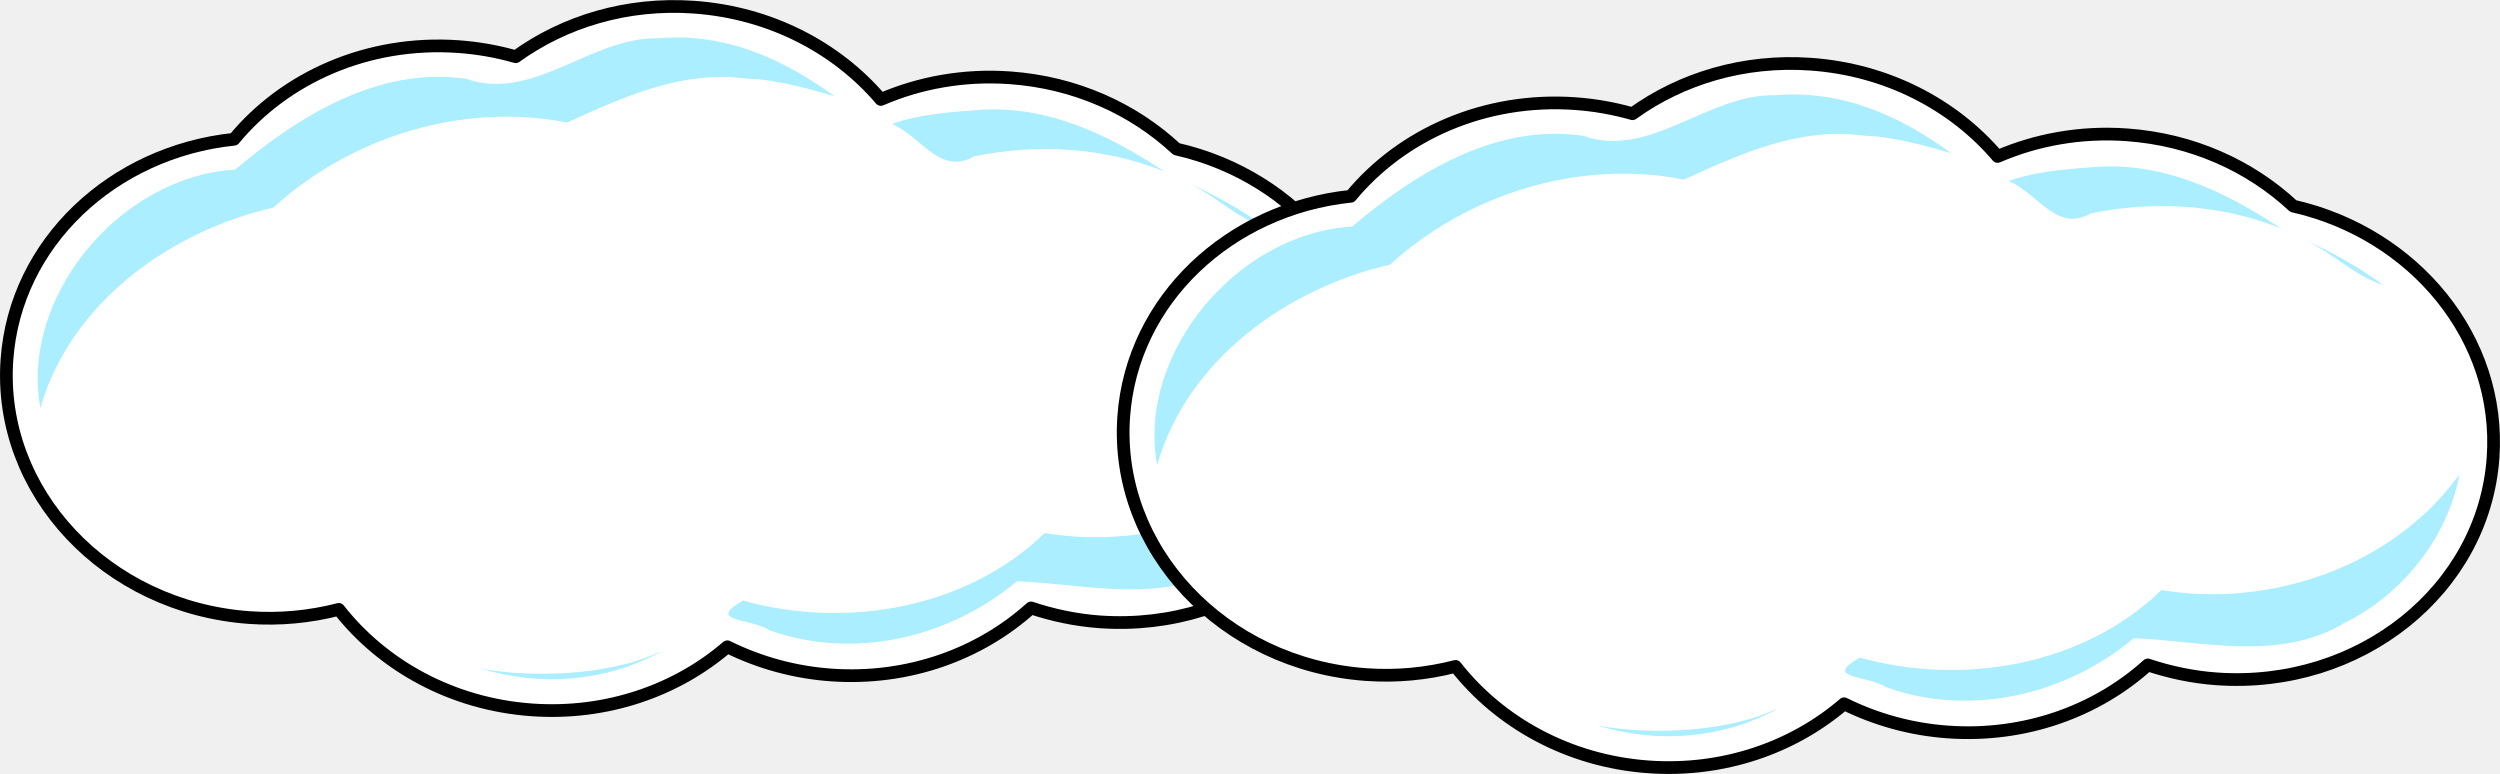
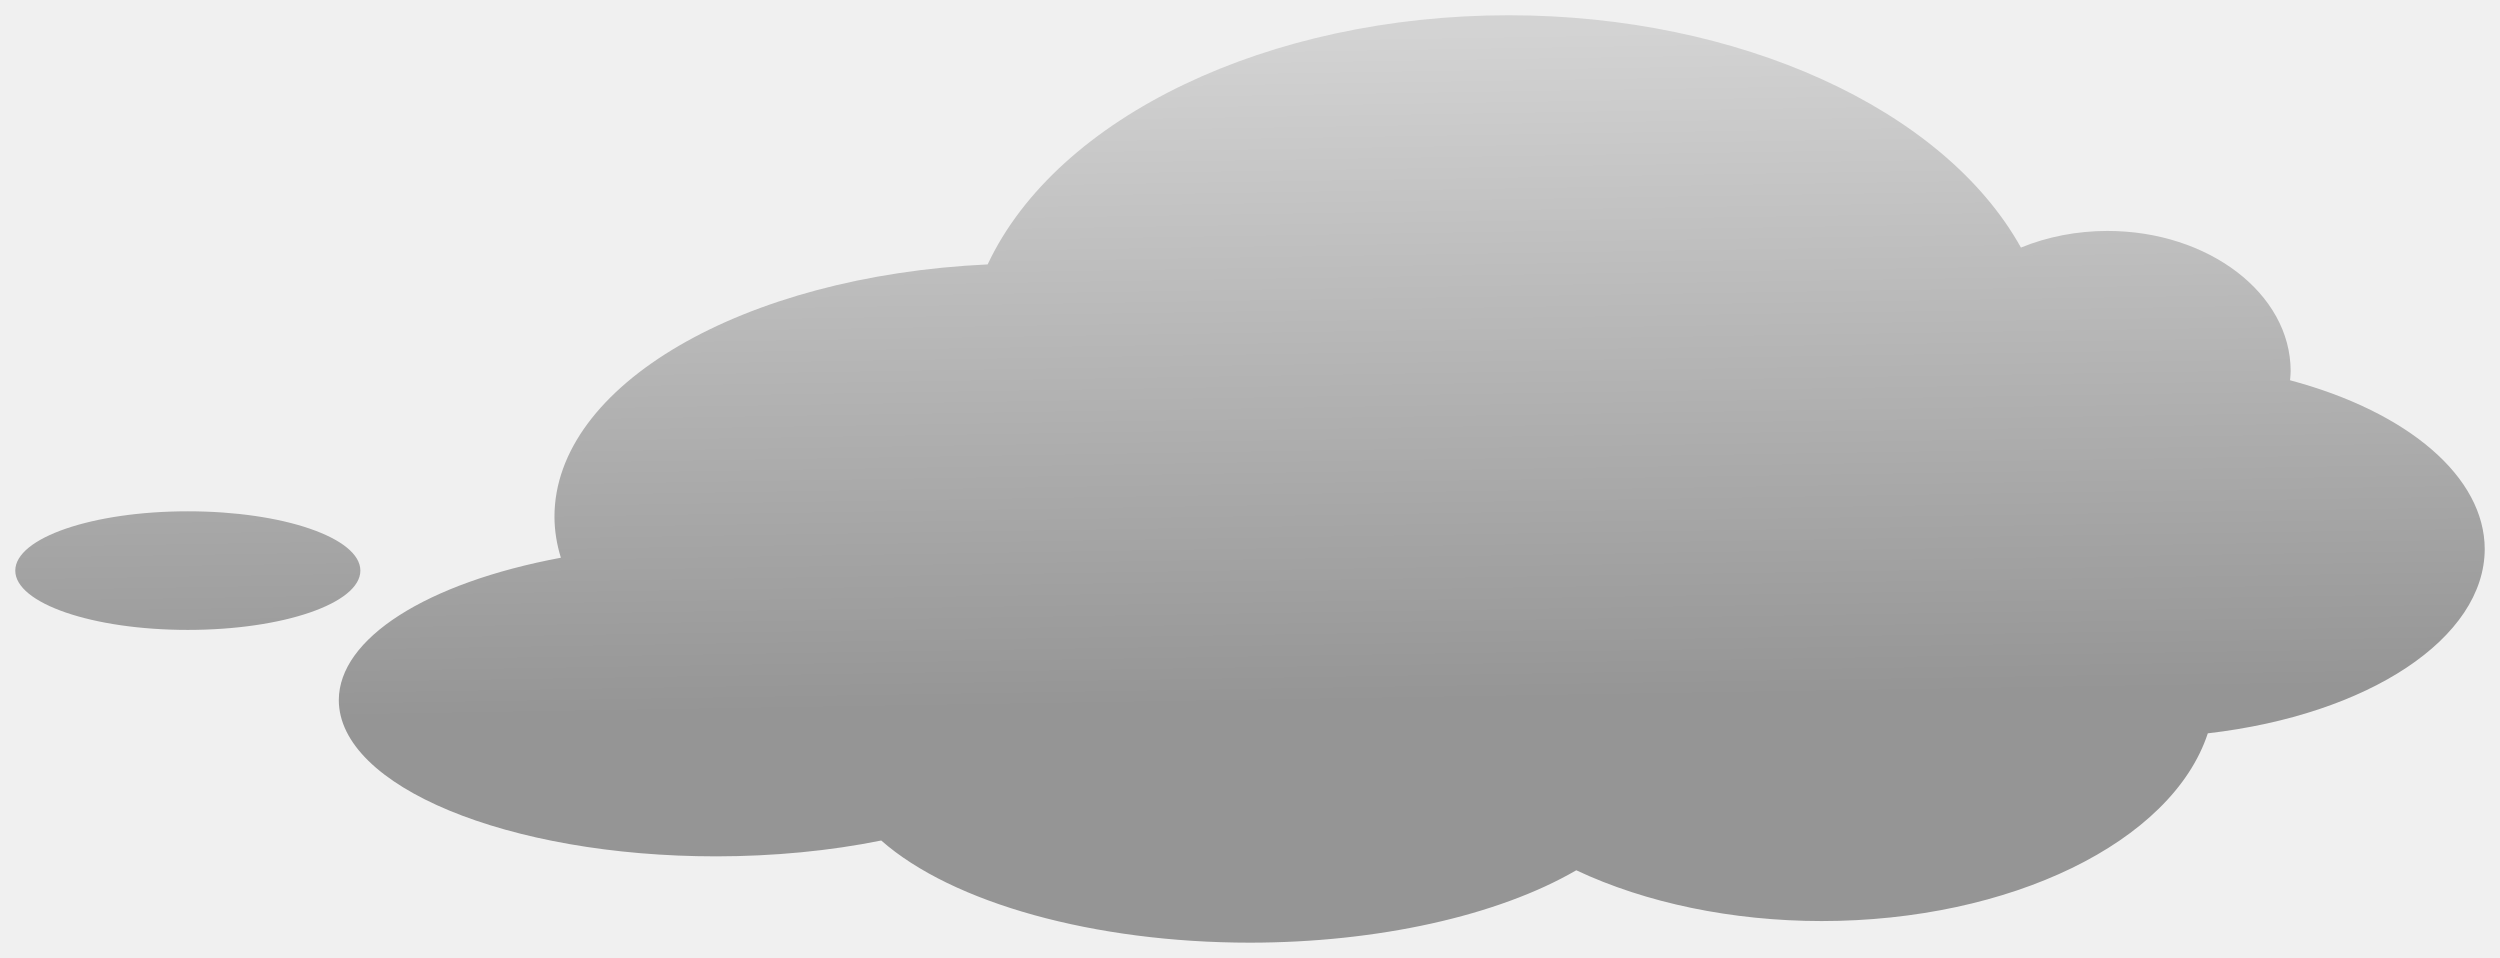
- <svg xmlns="http://www.w3.org/2000/svg" width="213.294" height="66.027">
-   <g>
-     <g style="display:inline;enable-background:new">
-       <path d="M1220.662 225.274c-8.363-.594-16.182 1.79-22.276 6.187a35.221 35.221 0 0 0-7.147-1.26c-11.328-.805-21.672 3.85-28.047 11.572-15.153 1.585-27.33 12.944-28.367 27.527-1.174 16.518 12.397 30.957 30.292 32.228a34.76 34.76 0 0 0 11.163-1.023c5.48 6.998 14.109 11.842 24.108 12.553 9.375.666 18.094-2.423 24.433-7.882a34.708 34.708 0 0 0 12.97 3.523c9.649.685 18.59-2.617 24.97-8.376 2.709.902 5.583 1.524 8.585 1.738 17.895 1.271 33.371-11.103 34.545-27.62 1.054-14.832-9.783-27.99-24.959-31.443-5.374-5.01-12.63-8.323-20.796-8.903-5.761-.41-11.275.604-16.138 2.706-5.504-6.463-13.812-10.85-23.336-11.527z" style="fill:#fff;fill-opacity:1;stroke:#000;stroke-width:1.588;stroke-linecap:round;stroke-linejoin:round;stroke-miterlimit:4;stroke-opacity:1;stroke-dasharray:none;stroke-dashoffset:0" transform="matrix(.68294 0 0 .68294 -774.425 -153.236)" />
-       <path d="M1216.125 229.156c-8.368-.147-15.574 8.01-23.938 5.063-10.925-1.587-20.96 4.689-28.843 11.344-14.46.868-26.892 15.956-24.344 29.78 3.791-13.199 16.267-22.086 29.094-25.03 9.79-8.914 23.758-13.193 36.719-10.625 7.125-3.25 14.492-6.614 22.562-5.47 3.557.039 8.553 1.502 10.844 2.188-6.611-4.803-13.75-7.962-22.094-7.25zm39.188 9.031c-3.263.217-7.24.645-9.907 1.688 3.639 1.533 5.988 6.495 10.25 4.031 7.864-1.617 16.25-1.137 23.719 1.875-7.2-4.77-15.17-8.532-24.063-7.594zm27.374 9.157c3.273 1.672 5.944 4.33 9.47 5.531-3.216-2.449-6.838-4.286-10.47-6.031l.895.447.105.053z" style="fill:#aef;fill-opacity:1;stroke:none" transform="matrix(.68294 0 0 .68294 -774.425 -153.236)" />
-       <path d="M1301.344 277c-8.366 11.185-23.469 16.203-36.875 13.969-9.755 9.461-24.834 12.019-37.688 8.437-4.673 2.661.764 2.132 3.42 3.745 10.533 3.724 22.42.867 30.806-6.167 8.686.37 18.104 2.945 26.243-1.859 7.241-3.555 12.954-10.613 14.438-18.594l-.344.469zm-84.594 28.719c.18-.015-.043-.08 0 0zm-.563.187c-6.597 3.053-16.68 3.09-22.187 1.969 7.41 2.322 15.667 1.683 22.5-2.063l-.313.094z" style="fill:#aef;fill-opacity:1;stroke:none" transform="matrix(.68294 0 0 .68294 -774.425 -153.236)" />
-     </g>
-     <g style="display:inline;enable-background:new">
-       <path d="M1220.662 225.274c-8.363-.594-16.182 1.79-22.276 6.187a35.221 35.221 0 0 0-7.147-1.26c-11.328-.805-21.672 3.85-28.047 11.572-15.153 1.585-27.33 12.944-28.367 27.527-1.174 16.518 12.397 30.957 30.292 32.228a34.76 34.76 0 0 0 11.163-1.023c5.48 6.998 14.109 11.842 24.108 12.553 9.375.666 18.094-2.423 24.433-7.882a34.708 34.708 0 0 0 12.97 3.523c9.649.685 18.59-2.617 24.97-8.376 2.709.902 5.583 1.524 8.585 1.738 17.895 1.271 33.371-11.103 34.545-27.62 1.054-14.832-9.783-27.99-24.959-31.443-5.374-5.01-12.63-8.323-20.796-8.903-5.761-.41-11.275.604-16.138 2.706-5.504-6.463-13.812-10.85-23.336-11.527z" style="fill:#fff;fill-opacity:1;stroke:#000;stroke-width:1.588;stroke-linecap:round;stroke-linejoin:round;stroke-miterlimit:4;stroke-opacity:1;stroke-dasharray:none;stroke-dashoffset:0" transform="matrix(.68294 0 0 .68294 -679.144 -148.372)" />
-       <path d="M1216.125 229.156c-8.368-.147-15.574 8.01-23.938 5.063-10.925-1.587-20.96 4.689-28.843 11.344-14.46.868-26.892 15.956-24.344 29.78 3.791-13.199 16.267-22.086 29.094-25.03 9.79-8.914 23.758-13.193 36.719-10.625 7.125-3.25 14.492-6.614 22.562-5.47 3.557.039 8.553 1.502 10.844 2.188-6.611-4.803-13.75-7.962-22.094-7.25zm39.188 9.031c-3.263.217-7.24.645-9.907 1.688 3.639 1.533 5.988 6.495 10.25 4.031 7.864-1.617 16.25-1.137 23.719 1.875-7.2-4.77-15.17-8.532-24.063-7.594zm27.374 9.157c3.273 1.672 5.944 4.33 9.47 5.531-3.216-2.449-6.838-4.286-10.47-6.031l.895.447.105.053z" style="fill:#aef;fill-opacity:1;stroke:none" transform="matrix(.68294 0 0 .68294 -679.144 -148.372)" />
-       <path d="M1301.344 277c-8.366 11.185-23.469 16.203-36.875 13.969-9.755 9.461-24.834 12.019-37.688 8.437-4.673 2.661.764 2.132 3.42 3.745 10.533 3.724 22.42.867 30.806-6.167 8.686.37 18.104 2.945 26.243-1.859 7.241-3.555 12.954-10.613 14.438-18.594l-.344.469zm-84.594 28.719c.18-.015-.043-.08 0 0zm-.563.187c-6.597 3.053-16.68 3.09-22.187 1.969 7.41 2.322 15.667 1.683 22.5-2.063l-.313.094z" style="fill:#aef;fill-opacity:1;stroke:none" transform="matrix(.68294 0 0 .68294 -679.144 -148.372)" />
-     </g>
+ <svg xmlns="http://www.w3.org/2000/svg" xmlns:xlink="http://www.w3.org/1999/xlink" id="svg1422" version="1.1" viewBox="0 0 163.928 62.813" height="62.812" width="163.928">
+   <defs id="defs1416">
+     <linearGradient id="a-33">
+       <stop style="stop-color:#275eb1;stop-opacity:1" offset="0" id="stop6220" />
+       <stop style="stop-color:#e6ecf9;stop-opacity:1" offset="1" id="stop6222" />
+     </linearGradient>
+     <linearGradient gradientUnits="userSpaceOnUse" y2="67.951" x2="323.147" y1="24.11" x1="322.44" id="linearGradient5552" xlink:href="#linearGradient5550" gradientTransform="translate(350.179 530.375)" />
+     <linearGradient id="linearGradient5550">
+       <stop id="stop5546" offset="0" style="stop-color:#d3d3d3;stop-opacity:1" />
+       <stop id="stop5548" offset="1" style="stop-color:#959595;stop-opacity:1" />
+     </linearGradient>
+     <radialGradient xlink:href="#a-3-0" id="b-9-6" gradientUnits="userSpaceOnUse" gradientTransform="matrix(.21587 0 0 .2164 361.59 676.349)" cx="967.83" cy="-221.86" r="154.61" />
+     <radialGradient id="a-3-0" gradientUnits="userSpaceOnUse" cy="-221.86" cx="967.83" gradientTransform="matrix(.5718 0 0 .5535 -64.791 169.406)" r="154.61">
+       <stop id="stop3-6" style="stop-color:#fdeba7;stop-opacity:1" stop-color="#fff6d5" offset="0" />
+       <stop id="stop5-2" style="stop-color:#fad538;stop-opacity:1" stop-color="#ffd42a" offset=".685" />
+       <stop id="stop7-6" style="stop-color:#fcb483;stop-opacity:1" stop-color="#ffb380" offset="1" />
+     </radialGradient>
+   </defs>
+   <g transform="translate(-593.13 -552.07)" id="layer1">
+     <path id="path5529" d="M692.066 553.07a35.709 22.981 0 0 0-34.174 16.338 31.113 16.617 0 0 0-28.406 16.543 31.113 16.617 0 0 0 .421 2.69 24.749 10.253 0 0 0-14.562 9.331 24.749 10.253 0 0 0 24.748 10.252 24.749 10.253 0 0 0 10.82-1.04 27.224 12.374 0 0 0 24.182 6.699 27.224 12.374 0 0 0 21.394-4.747 25.81 15.203 0 0 0 16.082 3.33 25.81 15.203 0 0 0 25.329-12.31 22.981 12.374 0 0 0 18.158-12.084 22.981 12.374 0 0 0-12.766-11.068 12.02 9.192 0 0 0 .04-.598 12.02 9.192 0 0 0-12.022-9.193 12.02 9.192 0 0 0-5.664 1.091 35.709 22.981 0 0 0-33.58-15.234zm-86.621 32.527a11.314 3.89 0 0 0-11.315 3.89 11.314 3.89 0 0 0 11.315 3.888 11.314 3.89 0 0 0 11.314-3.889 11.314 3.89 0 0 0-11.314-3.889z" style="display:inline;opacity:1;fill:url(#linearGradient5552);fill-opacity:1;stroke:none;stroke-width:1;stroke-linecap:butt;stroke-linejoin:round;stroke-miterlimit:4;stroke-dasharray:none;stroke-opacity:1" />
  </g>
</svg>
